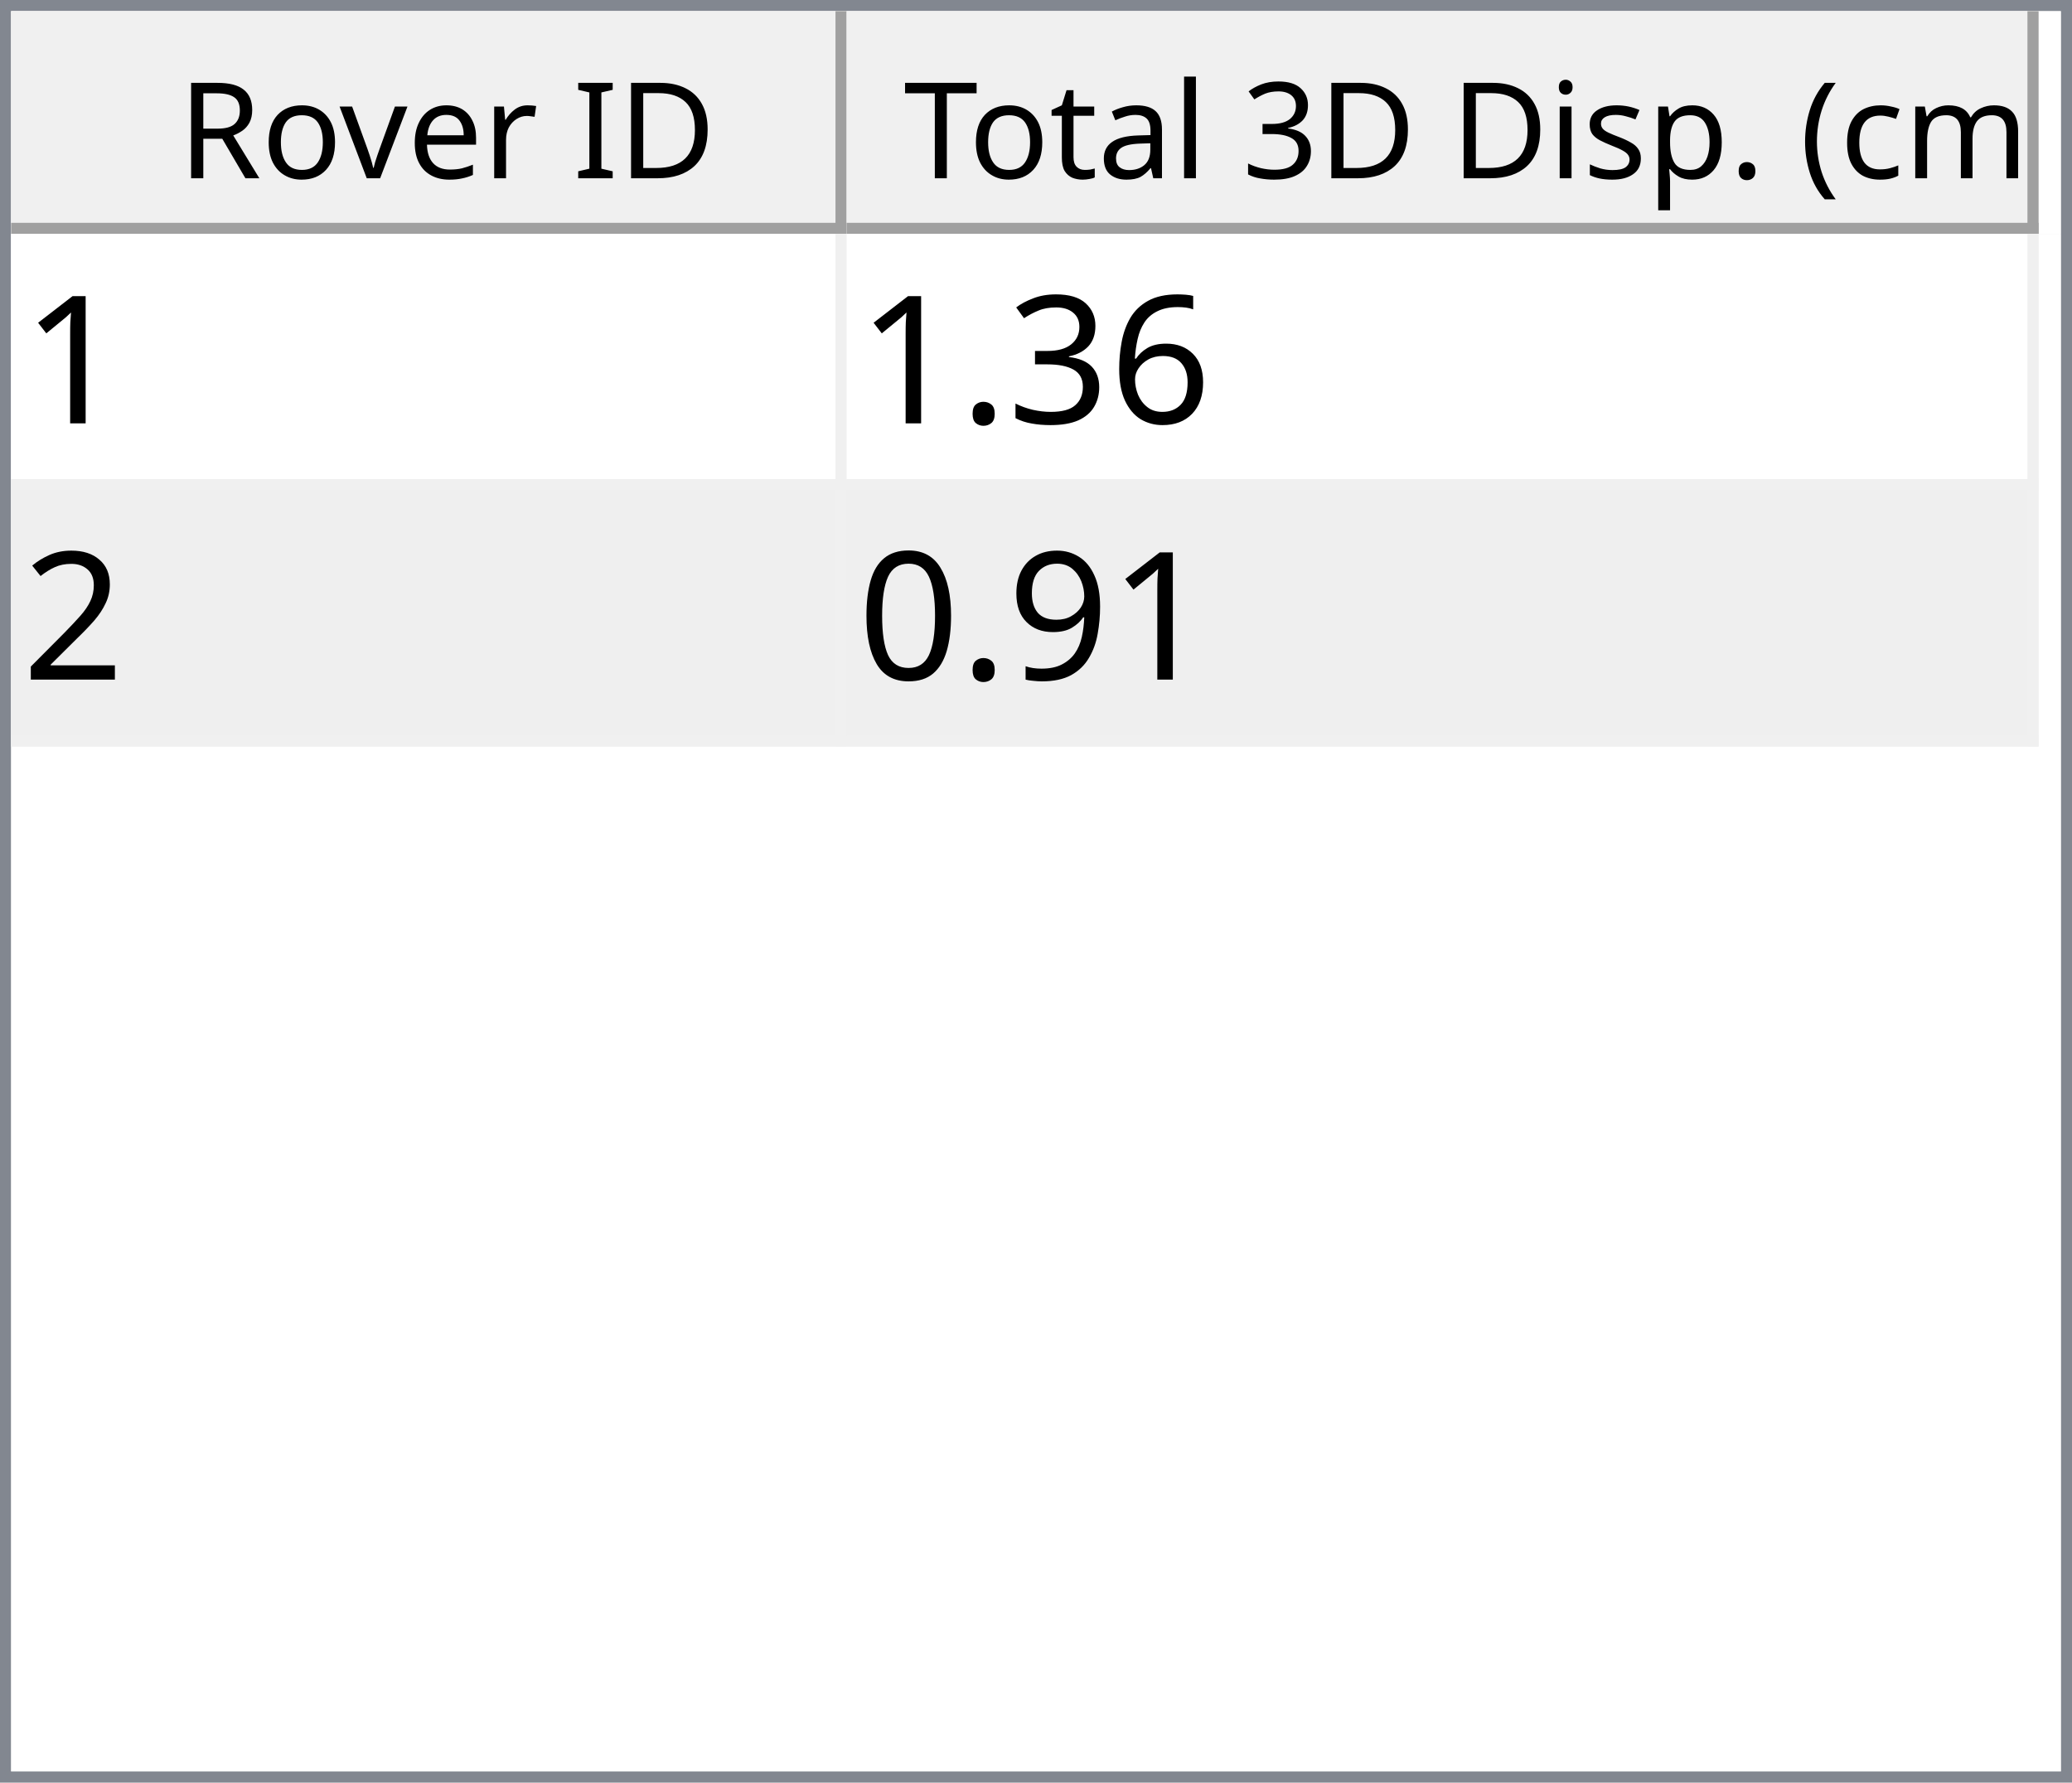
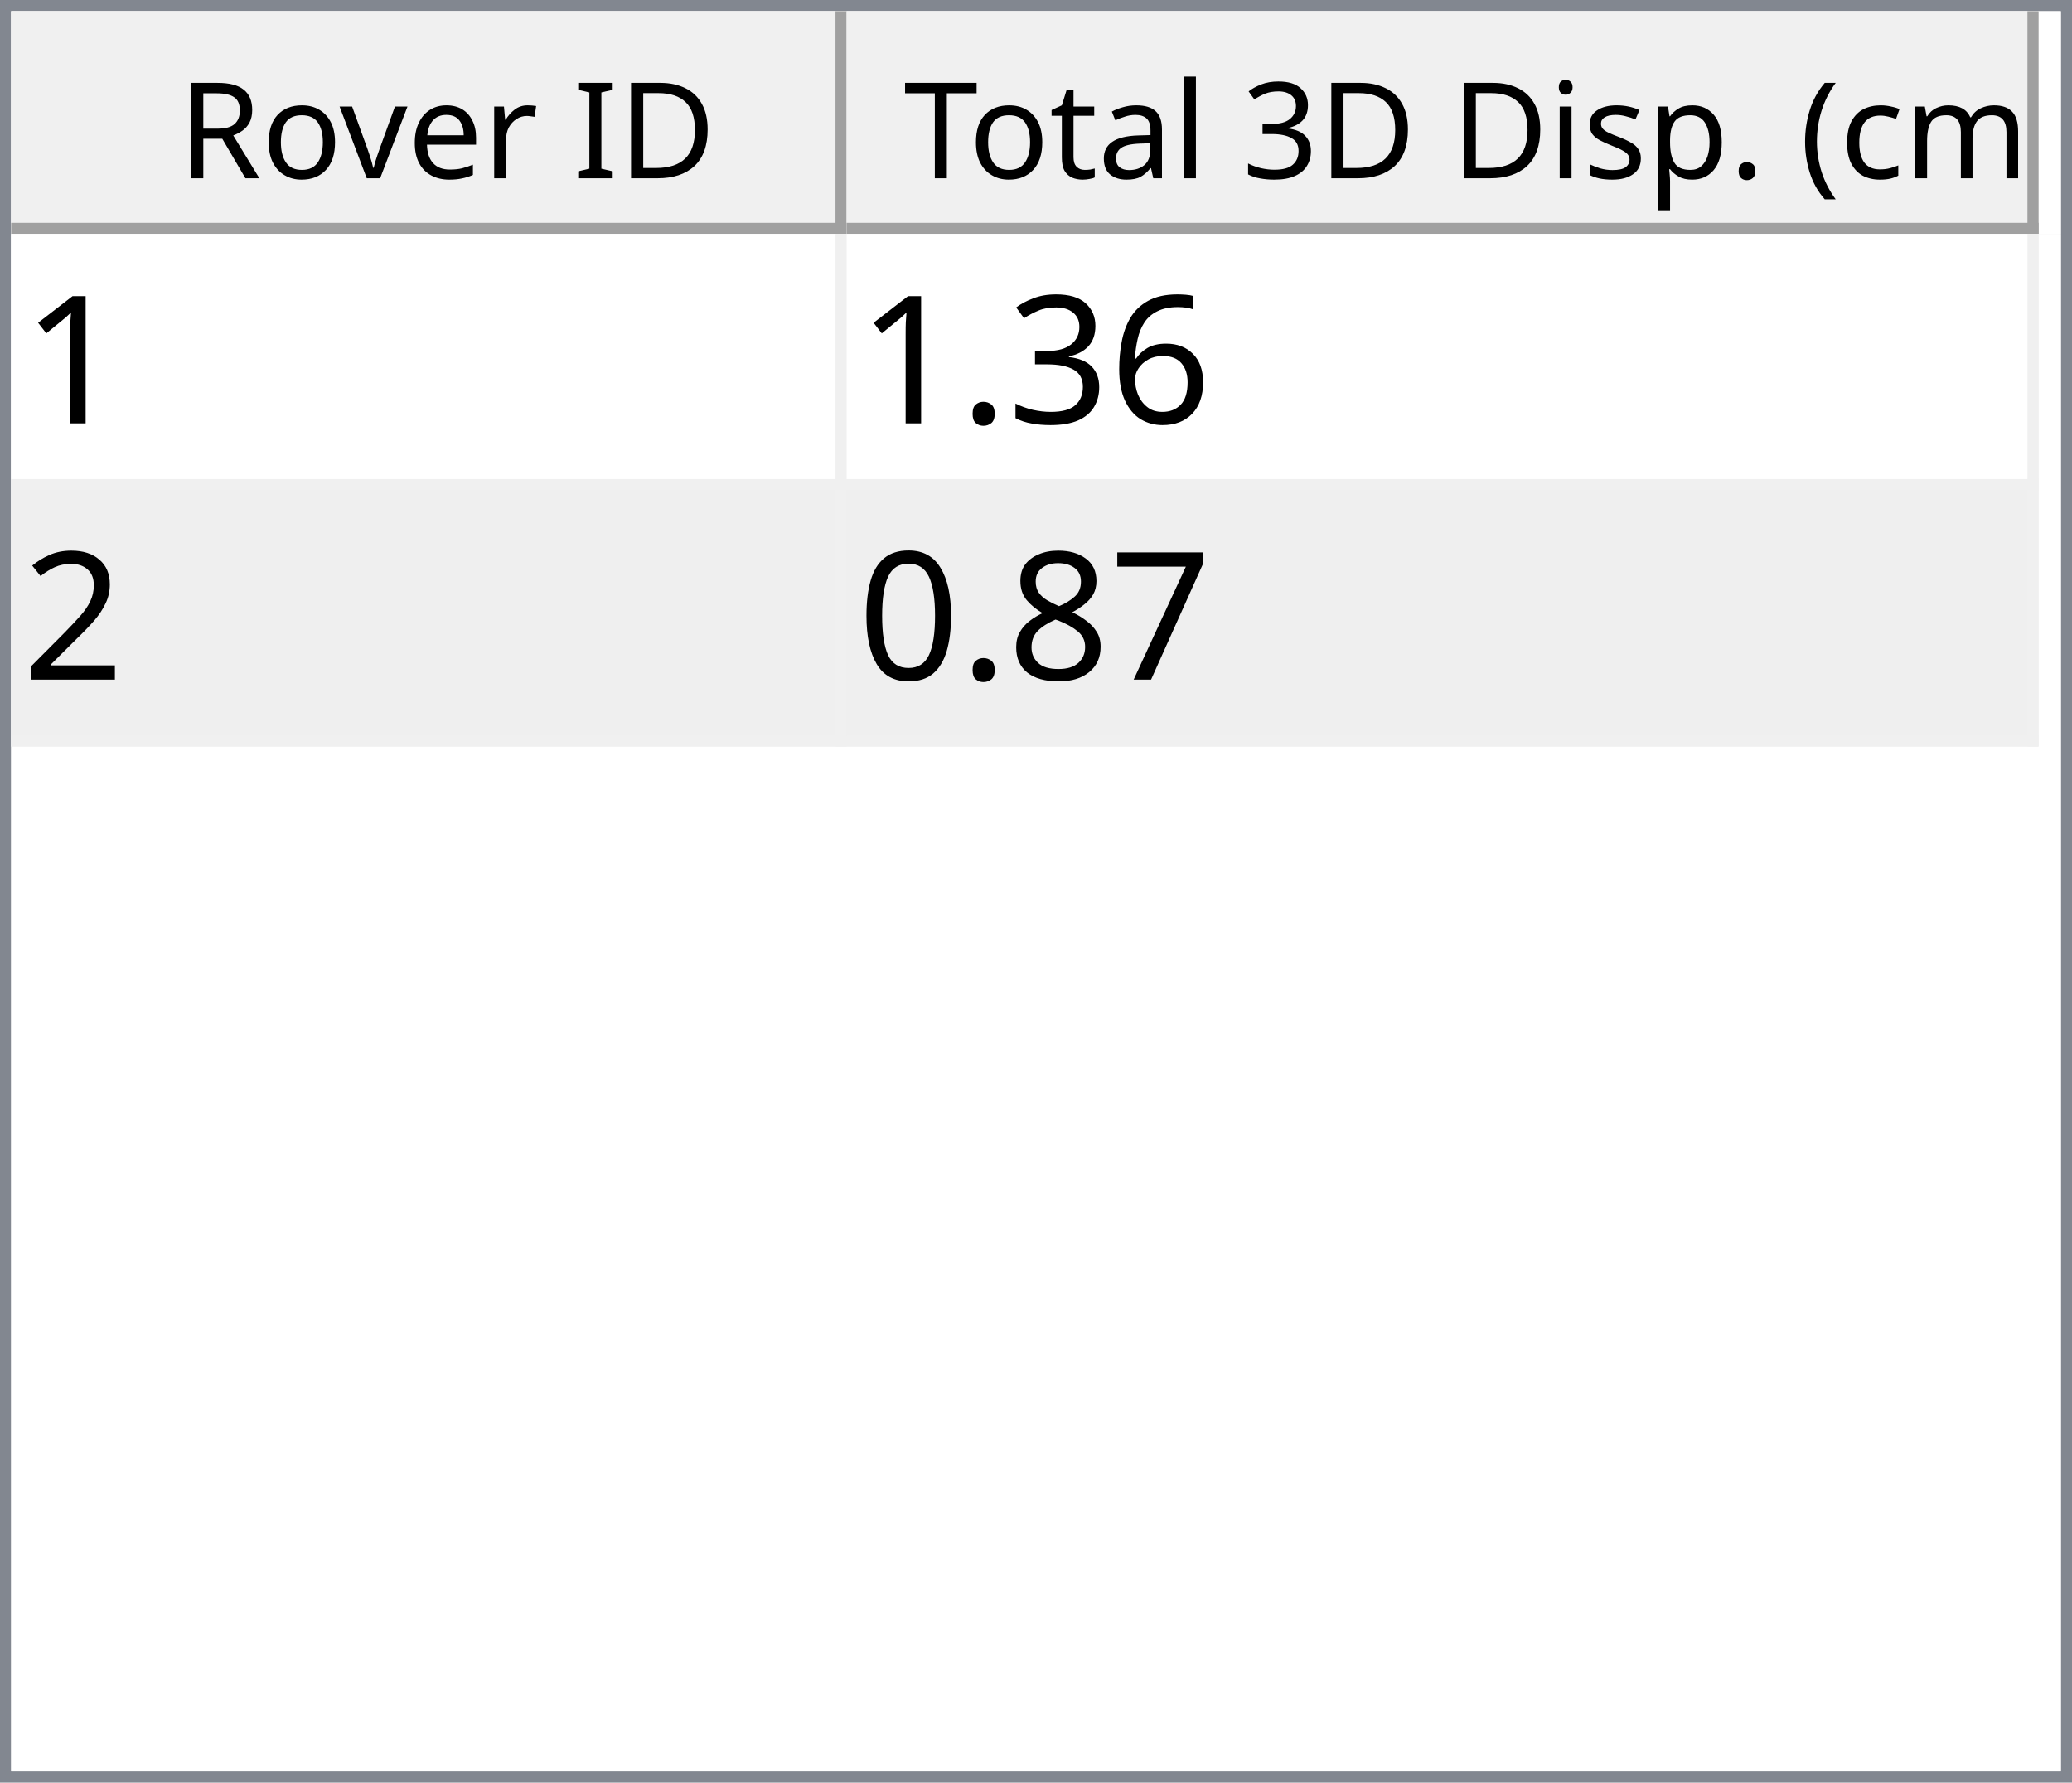
<svg xmlns="http://www.w3.org/2000/svg" style="fill-opacity:1; color-rendering:auto; color-interpolation:auto; text-rendering:auto; stroke:black; stroke-linecap:square; stroke-miterlimit:10; shape-rendering:auto; stroke-opacity:1; fill:black; stroke-dasharray:none; font-weight:normal; stroke-width:1; font-family:'Dialog'; font-style:normal; stroke-linejoin:miter; font-size:12px; stroke-dashoffset:0; image-rendering:auto;" width="186" height="160">
  <defs id="genericDefs" />
  <g>
    <defs id="defs1">
      <clipPath clipPathUnits="userSpaceOnUse" id="clipPath1">
        <path d="M0 0 L186 0 L186 160 L0 160 L0 0 Z" />
      </clipPath>
      <clipPath clipPathUnits="userSpaceOnUse" id="clipPath2">
        <path d="M0 0 L0 160 L186 160 L186 0 Z" />
      </clipPath>
      <clipPath clipPathUnits="userSpaceOnUse" id="clipPath3">
        <path d="M0 0 L0 20 L184 20 L184 0 Z" />
      </clipPath>
      <clipPath clipPathUnits="userSpaceOnUse" id="clipPath4">
        <path d="M0 0 L0 20 L75 20 L75 0 Z" />
      </clipPath>
      <clipPath clipPathUnits="userSpaceOnUse" id="clipPath5">
        <path d="M1 1 L1 19 L74 19 L74 1 Z" />
      </clipPath>
      <clipPath clipPathUnits="userSpaceOnUse" id="clipPath6">
        <path d="M0 0 L0 18 L73 18 L73 0 Z" />
      </clipPath>
      <clipPath clipPathUnits="userSpaceOnUse" id="clipPath7">
        <path d="M-0.5 -0.5 L-0.5 19.5 L74.5 19.5 L74.5 -0.5 Z" />
      </clipPath>
      <clipPath clipPathUnits="userSpaceOnUse" id="clipPath8">
        <path d="M0 0 L0 20 L107 20 L107 0 Z" />
      </clipPath>
      <clipPath clipPathUnits="userSpaceOnUse" id="clipPath9">
        <path d="M1 1 L1 19 L106 19 L106 1 Z" />
      </clipPath>
      <clipPath clipPathUnits="userSpaceOnUse" id="clipPath10">
        <path d="M0 0 L0 18 L105 18 L105 0 Z" />
      </clipPath>
      <clipPath clipPathUnits="userSpaceOnUse" id="clipPath11">
        <path d="M-0.5 -0.5 L-0.5 19.5 L106.5 19.5 L106.5 -0.5 Z" />
      </clipPath>
      <clipPath clipPathUnits="userSpaceOnUse" id="clipPath12">
        <path d="M0 0 L0 138 L184 138 L184 0 Z" />
      </clipPath>
      <clipPath clipPathUnits="userSpaceOnUse" id="clipPath13">
        <path d="M0 0 L0 46 L182 46 L182 0 Z" />
      </clipPath>
      <clipPath clipPathUnits="userSpaceOnUse" id="clipPath14">
        <path d="M-0.5 -0.5 L-0.5 45.5 L181.5 45.5 L181.5 -0.5 Z" />
      </clipPath>
      <clipPath clipPathUnits="userSpaceOnUse" id="clipPath15">
        <path d="M0 0 L0 22 L74 22 L74 0 Z" />
      </clipPath>
      <clipPath clipPathUnits="userSpaceOnUse" id="clipPath16">
        <path d="M0 0 L0 22 L106 22 L106 0 Z" />
      </clipPath>
      <font horiz-adv-x="64.551" id="font1">
        <font-face ascent="107.91" descent="25.098" units-per-em="100" style="font-style:normal; font-family:Segoe UI; font-weight:normal;" />
        <missing-glyph horiz-adv-x="64.551" d="M8.109 0 L8.109 68.266 L56.453 68.266 L56.453 0 L8.109 0 ZM15.328 7.234 L49.219 7.234 L49.219 61.031 L15.328 61.031 L15.328 7.234 Z" />
        <glyph unicode="D" horiz-adv-x="70.117" d="M9.188 0 L9.188 70.016 L28.516 70.016 Q65.531 70.016 65.531 35.891 Q65.531 19.672 55.25 9.836 Q44.969 0 27.734 0 L9.188 0 ZM17.391 62.594 L17.391 7.422 L27.828 7.422 Q41.609 7.422 49.273 14.797 Q56.938 22.172 56.938 35.688 Q56.938 62.594 28.328 62.594 L17.391 62.594 Z" />
        <glyph unicode="I" horiz-adv-x="26.611" d="M17.391 0 L9.188 0 L9.188 70.016 L17.391 70.016 L17.391 0 Z" />
        <glyph unicode=" " horiz-adv-x="27.393" d="" />
        <glyph unicode="r" horiz-adv-x="34.766" d="M34.188 41.891 Q32.078 43.5 28.125 43.5 Q23 43.5 19.555 38.672 Q16.109 33.844 16.109 25.484 L16.109 0 L8.109 0 L8.109 50 L16.109 50 L16.109 39.703 L16.312 39.703 Q18.016 44.969 21.531 47.922 Q25.047 50.875 29.391 50.875 Q32.516 50.875 34.188 50.203 L34.188 41.891 Z" />
        <glyph unicode="e" horiz-adv-x="52.295" d="M48.297 23 L12.984 23 Q13.188 14.656 17.484 10.109 Q21.781 5.562 29.297 5.562 Q37.75 5.562 44.828 11.141 L44.828 3.609 Q38.234 -1.172 27.391 -1.172 Q16.797 -1.172 10.742 5.641 Q4.688 12.453 4.688 24.812 Q4.688 36.469 11.305 43.82 Q17.922 51.172 27.734 51.172 Q37.547 51.172 42.922 44.828 Q48.297 38.484 48.297 27.203 L48.297 23 ZM40.094 29.781 Q40.047 36.719 36.75 40.578 Q33.453 44.438 27.594 44.438 Q21.922 44.438 17.969 40.383 Q14.016 36.328 13.094 29.781 L40.094 29.781 Z" />
        <glyph unicode="v" horiz-adv-x="47.9" d="M47.406 50 L27.484 0 L19.625 0 L0.688 50 L9.469 50 L22.172 13.672 Q23.578 9.672 23.922 6.688 L24.125 6.688 Q24.609 10.453 25.688 13.484 L38.969 50 L47.406 50 Z" />
        <glyph unicode="o" horiz-adv-x="58.594" d="M29 -1.172 Q17.922 -1.172 11.305 5.836 Q4.688 12.844 4.688 24.422 Q4.688 37.016 11.57 44.094 Q18.453 51.172 30.172 51.172 Q41.359 51.172 47.633 44.289 Q53.906 37.406 53.906 25.203 Q53.906 13.234 47.141 6.031 Q40.375 -1.172 29 -1.172 ZM29.594 44.438 Q21.875 44.438 17.383 39.188 Q12.891 33.938 12.891 24.703 Q12.891 15.828 17.43 10.695 Q21.969 5.562 29.594 5.562 Q37.359 5.562 41.531 10.594 Q45.703 15.625 45.703 24.906 Q45.703 34.281 41.531 39.359 Q37.359 44.438 29.594 44.438 Z" />
        <glyph unicode="R" horiz-adv-x="59.814" d="M59.375 0 L49.609 0 L37.891 19.625 Q36.281 22.359 34.766 24.289 Q33.25 26.219 31.664 27.438 Q30.078 28.656 28.25 29.219 Q26.422 29.781 24.125 29.781 L17.391 29.781 L17.391 0 L9.188 0 L9.188 70.016 L30.078 70.016 Q34.672 70.016 38.555 68.867 Q42.438 67.719 45.289 65.375 Q48.141 63.031 49.758 59.547 Q51.375 56.062 51.375 51.375 Q51.375 47.703 50.273 44.656 Q49.172 41.609 47.148 39.211 Q45.125 36.812 42.266 35.133 Q39.406 33.453 35.844 32.516 L35.844 32.328 Q37.594 31.547 38.891 30.547 Q40.188 29.547 41.359 28.18 Q42.531 26.812 43.68 25.078 Q44.828 23.344 46.234 21.047 L59.375 0 ZM17.391 62.594 L17.391 37.203 L28.516 37.203 Q31.594 37.203 34.203 38.133 Q36.812 39.062 38.719 40.797 Q40.625 42.531 41.703 45.047 Q42.781 47.562 42.781 50.688 Q42.781 56.297 39.141 59.445 Q35.5 62.594 28.609 62.594 L17.391 62.594 Z" />
        <glyph unicode=")" horiz-adv-x="30.176" d="M8.297 -15.922 L1.172 -15.922 Q16.406 2.344 16.406 26.812 Q16.406 51.469 1.078 70.016 L8.297 70.016 Q23.531 52.156 23.531 26.703 Q23.531 1.375 8.297 -15.922 Z" />
        <glyph unicode="m" horiz-adv-x="86.133" d="M79.109 0 L71.094 0 L71.094 28.719 Q71.094 37.016 68.531 40.727 Q65.969 44.438 59.906 44.438 Q54.781 44.438 51.195 39.75 Q47.609 35.062 47.609 28.516 L47.609 0 L39.594 0 L39.594 29.688 Q39.594 44.438 28.219 44.438 Q22.953 44.438 19.531 40.016 Q16.109 35.594 16.109 28.516 L16.109 0 L8.109 0 L8.109 50 L16.109 50 L16.109 42.094 L16.312 42.094 Q21.625 51.172 31.844 51.172 Q36.969 51.172 40.773 48.312 Q44.578 45.453 46 40.828 Q51.562 51.172 62.594 51.172 Q79.109 51.172 79.109 30.812 L79.109 0 Z" />
        <glyph unicode="c" horiz-adv-x="46.191" d="M42.188 2.297 Q36.422 -1.172 28.516 -1.172 Q17.828 -1.172 11.258 5.789 Q4.688 12.75 4.688 23.828 Q4.688 36.188 11.766 43.68 Q18.844 51.172 30.672 51.172 Q37.25 51.172 42.281 48.734 L42.281 40.531 Q36.719 44.438 30.375 44.438 Q22.703 44.438 17.797 38.945 Q12.891 33.453 12.891 24.516 Q12.891 15.719 17.508 10.641 Q22.125 5.562 29.891 5.562 Q36.422 5.562 42.188 9.906 L42.188 2.297 Z" />
        <glyph unicode="(" horiz-adv-x="30.176" d="M29.109 -15.922 L21.969 -15.922 Q6.844 1.375 6.844 26.703 Q6.844 52.156 21.969 70.016 L29.203 70.016 Q13.875 51.469 13.875 26.812 Q13.875 2.344 29.109 -15.922 Z" />
        <glyph unicode="." horiz-adv-x="21.68" d="M10.891 -1.078 Q8.641 -1.078 7.055 0.539 Q5.469 2.156 5.469 4.391 Q5.469 6.641 7.055 8.273 Q8.641 9.906 10.891 9.906 Q13.188 9.906 14.797 8.273 Q16.406 6.641 16.406 4.391 Q16.406 2.156 14.797 0.539 Q13.188 -1.078 10.891 -1.078 Z" />
        <glyph unicode="p" horiz-adv-x="58.789" d="M16.312 7.234 L16.109 7.234 L16.109 -23 L8.109 -23 L8.109 50 L16.109 50 L16.109 41.219 L16.312 41.219 Q22.219 51.172 33.594 51.172 Q43.266 51.172 48.688 44.461 Q54.109 37.75 54.109 26.469 Q54.109 13.922 48 6.375 Q41.891 -1.172 31.297 -1.172 Q21.578 -1.172 16.312 7.234 ZM16.109 27.391 L16.109 20.406 Q16.109 14.203 20.141 9.883 Q24.172 5.562 30.375 5.562 Q37.641 5.562 41.773 11.133 Q45.906 16.703 45.906 26.609 Q45.906 34.969 42.047 39.703 Q38.188 44.438 31.594 44.438 Q24.609 44.438 20.359 39.578 Q16.109 34.719 16.109 27.391 Z" />
        <glyph unicode="s" horiz-adv-x="42.432" d="M5.078 1.812 L5.078 10.406 Q11.625 5.562 19.484 5.562 Q30.031 5.562 30.031 12.594 Q30.031 14.594 29.125 15.992 Q28.219 17.391 26.68 18.461 Q25.141 19.531 23.07 20.383 Q21 21.234 18.609 22.172 Q15.281 23.484 12.766 24.828 Q10.25 26.172 8.57 27.859 Q6.891 29.547 6.031 31.695 Q5.172 33.844 5.172 36.719 Q5.172 40.234 6.789 42.945 Q8.406 45.656 11.086 47.484 Q13.766 49.312 17.211 50.242 Q20.656 51.172 24.312 51.172 Q30.812 51.172 35.938 48.922 L35.938 40.828 Q30.422 44.438 23.25 44.438 Q21 44.438 19.195 43.922 Q17.391 43.406 16.094 42.477 Q14.797 41.547 14.086 40.258 Q13.375 38.969 13.375 37.406 Q13.375 35.453 14.086 34.133 Q14.797 32.812 16.164 31.789 Q17.531 30.766 19.484 29.938 Q21.438 29.109 23.922 28.125 Q27.25 26.859 29.883 25.516 Q32.516 24.172 34.375 22.484 Q36.234 20.797 37.234 18.602 Q38.234 16.406 38.234 13.375 Q38.234 9.672 36.602 6.938 Q34.969 4.203 32.234 2.398 Q29.5 0.594 25.93 -0.289 Q22.359 -1.172 18.453 -1.172 Q10.75 -1.172 5.078 1.812 Z" />
        <glyph unicode="i" horiz-adv-x="24.219" d="M12.203 62.703 Q10.062 62.703 8.547 64.164 Q7.031 65.625 7.031 67.875 Q7.031 70.125 8.547 71.609 Q10.062 73.094 12.203 73.094 Q14.406 73.094 15.945 71.609 Q17.484 70.125 17.484 67.875 Q17.484 65.719 15.945 64.211 Q14.406 62.703 12.203 62.703 ZM16.109 0 L8.109 0 L8.109 50 L16.109 50 L16.109 0 Z" />
        <glyph unicode="3" horiz-adv-x="53.906" d="M46.531 19.828 Q46.531 15.094 44.75 11.211 Q42.969 7.328 39.719 4.57 Q36.469 1.812 31.93 0.297 Q27.391 -1.219 21.922 -1.219 Q11.922 -1.219 6 2.594 L6 11.188 Q13.094 5.609 22.219 5.609 Q25.875 5.609 28.828 6.539 Q31.781 7.469 33.906 9.227 Q36.031 10.984 37.18 13.477 Q38.328 15.969 38.328 19.094 Q38.328 32.812 18.797 32.812 L12.984 32.812 L12.984 39.594 L18.5 39.594 Q35.797 39.594 35.797 52.484 Q35.797 64.406 22.609 64.406 Q15.188 64.406 8.688 59.422 L8.688 67.188 Q15.375 71.188 24.609 71.188 Q29 71.188 32.57 69.969 Q36.141 68.75 38.68 66.555 Q41.219 64.359 42.609 61.281 Q44 58.203 44 54.5 Q44 40.672 30.031 36.719 L30.031 36.531 Q33.594 36.141 36.625 34.797 Q39.656 33.453 41.852 31.305 Q44.047 29.156 45.289 26.25 Q46.531 23.344 46.531 19.828 Z" />
        <glyph unicode="l" horiz-adv-x="24.219" d="M16.109 0 L8.109 0 L8.109 74.031 L16.109 74.031 L16.109 0 Z" />
        <glyph unicode="a" horiz-adv-x="50.879" d="M43.891 0 L35.891 0 L35.891 7.812 L35.688 7.812 Q30.469 -1.172 20.312 -1.172 Q12.844 -1.172 8.617 2.781 Q4.391 6.734 4.391 13.281 Q4.391 27.297 20.906 29.594 L35.891 31.688 Q35.891 44.438 25.594 44.438 Q16.547 44.438 9.281 38.281 L9.281 46.484 Q16.656 51.172 26.266 51.172 Q43.891 51.172 43.891 32.516 L43.891 0 ZM35.891 25.297 L23.828 23.641 Q18.266 22.859 15.43 20.875 Q12.594 18.891 12.594 13.875 Q12.594 10.203 15.211 7.883 Q17.828 5.562 22.172 5.562 Q28.125 5.562 32.008 9.742 Q35.891 13.922 35.891 20.312 L35.891 25.297 Z" />
        <glyph unicode="t" horiz-adv-x="33.887" d="M31.297 0.484 Q28.469 -1.078 23.828 -1.078 Q10.688 -1.078 10.688 13.578 L10.688 43.172 L2.094 43.172 L2.094 50 L10.688 50 L10.688 62.203 L18.703 64.797 L18.703 50 L31.297 50 L31.297 43.172 L18.703 43.172 L18.703 14.984 Q18.703 9.969 20.414 7.82 Q22.125 5.672 26.078 5.672 Q29.109 5.672 31.297 7.328 L31.297 0.484 Z" />
        <glyph unicode="T" horiz-adv-x="52.393" d="M50.594 62.594 L30.375 62.594 L30.375 0 L22.172 0 L22.172 62.594 L2 62.594 L2 70.016 L50.594 70.016 L50.594 62.594 Z" />
      </font>
      <font horiz-adv-x="75.0" id="font2">
        <font-face ascent="100.537" descent="21.973" units-per-em="100" style="font-style:normal; font-family:sans-serif; font-weight:normal;" />
        <missing-glyph horiz-adv-x="75.0" d="M12.5 0 L12.5 62.5 L62.5 62.5 L62.5 0 L12.5 0 ZM14.062 1.562 L60.938 1.562 L60.938 60.938 L14.062 60.938 L14.062 1.562 Z" />
        <glyph unicode="1" horiz-adv-x="55.615" d="M37.25 0 L28.469 0 L28.469 56 Q25.297 52.984 20.141 49.953 Q14.984 46.922 10.891 45.406 L10.891 53.906 Q18.266 57.375 23.781 62.305 Q29.297 67.234 31.594 71.875 L37.25 71.875 L37.25 0 Z" />
        <glyph unicode="6" horiz-adv-x="55.615" d="M49.75 54.047 L41.016 53.375 Q39.844 58.547 37.703 60.891 Q34.125 64.656 28.906 64.656 Q24.703 64.656 21.531 62.312 Q17.391 59.281 14.992 53.469 Q12.594 47.656 12.5 36.922 Q15.672 41.75 20.266 44.094 Q24.859 46.438 29.891 46.438 Q38.672 46.438 44.852 39.969 Q51.031 33.5 51.031 23.25 Q51.031 16.5 48.125 10.719 Q45.219 4.938 40.141 1.859 Q35.062 -1.219 28.609 -1.219 Q17.625 -1.219 10.695 6.859 Q3.766 14.938 3.766 33.5 Q3.766 54.25 11.422 63.672 Q18.109 71.875 29.438 71.875 Q37.891 71.875 43.289 67.141 Q48.688 62.406 49.75 54.047 ZM13.875 23.188 Q13.875 18.656 15.797 14.508 Q17.719 10.359 21.188 8.18 Q24.656 6 28.469 6 Q34.031 6 38.039 10.492 Q42.047 14.984 42.047 22.703 Q42.047 30.125 38.086 34.398 Q34.125 38.672 28.125 38.672 Q22.172 38.672 18.023 34.398 Q13.875 30.125 13.875 23.188 Z" />
        <glyph unicode="3" horiz-adv-x="55.615" d="M4.203 18.891 L12.984 20.062 Q14.5 12.594 18.141 9.297 Q21.781 6 27 6 Q33.203 6 37.477 10.297 Q41.75 14.594 41.75 20.953 Q41.75 27 37.797 30.93 Q33.844 34.859 27.734 34.859 Q25.25 34.859 21.531 33.891 L22.516 41.609 Q23.391 41.5 23.922 41.5 Q29.547 41.5 34.039 44.43 Q38.531 47.359 38.531 53.469 Q38.531 58.297 35.258 61.477 Q31.984 64.656 26.812 64.656 Q21.688 64.656 18.266 61.43 Q14.844 58.203 13.875 51.766 L5.078 53.328 Q6.688 62.156 12.398 67.016 Q18.109 71.875 26.609 71.875 Q32.469 71.875 37.398 69.359 Q42.328 66.844 44.945 62.5 Q47.562 58.156 47.562 53.266 Q47.562 48.641 45.07 44.828 Q42.578 41.016 37.703 38.766 Q44.047 37.312 47.562 32.695 Q51.078 28.078 51.078 21.141 Q51.078 11.766 44.242 5.25 Q37.406 -1.266 26.953 -1.266 Q17.531 -1.266 11.305 4.352 Q5.078 9.969 4.203 18.891 Z" />
        <glyph unicode="." horiz-adv-x="27.783" d="M9.078 0 L9.078 10.016 L19.094 10.016 L19.094 0 L9.078 0 Z" />
        <glyph unicode="2" horiz-adv-x="55.615" d="M50.344 8.453 L50.344 0 L3.031 0 Q2.938 3.172 4.047 6.109 Q5.859 10.938 9.836 15.625 Q13.812 20.312 21.344 26.469 Q33.016 36.031 37.117 41.625 Q41.219 47.219 41.219 52.203 Q41.219 57.422 37.477 61.008 Q33.734 64.594 27.734 64.594 Q21.391 64.594 17.578 60.789 Q13.766 56.984 13.719 50.25 L4.688 51.172 Q5.609 61.281 11.664 66.578 Q17.719 71.875 27.938 71.875 Q38.234 71.875 44.242 66.164 Q50.25 60.453 50.25 52 Q50.25 47.703 48.492 43.555 Q46.734 39.406 42.656 34.812 Q38.578 30.219 29.109 22.219 Q21.188 15.578 18.945 13.211 Q16.703 10.844 15.234 8.453 L50.344 8.453 Z" />
-         <glyph unicode="9" horiz-adv-x="55.615" d="M5.469 16.547 L13.922 17.328 Q14.984 11.375 18.016 8.688 Q21.047 6 25.781 6 Q29.828 6 32.883 7.859 Q35.938 9.719 37.891 12.82 Q39.844 15.922 41.164 21.195 Q42.484 26.469 42.484 31.938 Q42.484 32.516 42.438 33.688 Q39.797 29.5 35.234 26.883 Q30.672 24.266 25.344 24.266 Q16.453 24.266 10.305 30.711 Q4.156 37.156 4.156 47.703 Q4.156 58.594 10.578 65.234 Q17 71.875 26.656 71.875 Q33.641 71.875 39.43 68.117 Q45.219 64.359 48.219 57.398 Q51.219 50.438 51.219 37.25 Q51.219 23.531 48.242 15.406 Q45.266 7.281 39.383 3.031 Q33.5 -1.219 25.594 -1.219 Q17.188 -1.219 11.867 3.445 Q6.547 8.109 5.469 16.547 ZM41.453 48.141 Q41.453 55.719 37.43 60.156 Q33.406 64.594 27.734 64.594 Q21.875 64.594 17.531 59.812 Q13.188 55.031 13.188 47.406 Q13.188 40.578 17.312 36.305 Q21.438 32.031 27.484 32.031 Q33.594 32.031 37.523 36.305 Q41.453 40.578 41.453 48.141 Z" />
+         <glyph unicode="7" horiz-adv-x="55.615" d="M4.734 62.203 L4.734 70.656 L51.078 70.656 L51.078 63.812 Q44.234 56.547 37.523 44.484 Q30.812 32.422 27.156 19.672 Q24.516 10.688 23.781 0 L14.75 0 Q14.891 8.453 18.062 20.414 Q21.234 32.375 27.172 43.484 Q33.109 54.594 39.797 62.203 L4.734 62.203 Z" />
+         <glyph unicode="8" horiz-adv-x="55.615" d="M17.672 38.812 Q12.203 40.828 9.57 44.539 Q6.938 48.25 6.938 53.422 Q6.938 61.234 12.555 66.555 Q18.172 71.875 27.484 71.875 Q36.859 71.875 42.578 66.43 Q48.297 60.984 48.297 53.172 Q48.297 48.188 45.68 44.508 Q43.062 40.828 37.75 38.812 Q44.344 36.672 47.781 31.883 Q51.219 27.094 51.219 20.453 Q51.219 11.281 44.727 5.031 Q38.234 -1.219 27.641 -1.219 Q17.047 -1.219 10.547 5.055 Q4.047 11.328 4.047 20.703 Q4.047 27.688 7.594 32.398 Q11.141 37.109 17.672 38.812 ZM15.922 53.719 Q15.922 48.641 19.195 45.414 Q22.469 42.188 27.688 42.188 Q32.766 42.188 36.016 45.383 Q39.266 48.578 39.266 53.219 Q39.266 58.062 35.914 61.359 Q32.562 64.656 27.594 64.656 Q22.562 64.656 19.242 61.43 Q15.922 58.203 15.922 53.719 ZM13.094 20.656 Q13.094 16.891 14.875 13.375 Q16.656 9.859 20.172 7.93 Q23.688 6 27.734 6 Q34.031 6 38.133 10.055 Q42.234 14.109 42.234 20.359 Q42.234 26.703 38.016 30.859 Q33.797 35.016 27.438 35.016 Q21.234 35.016 17.164 30.914 Q13.094 26.812 13.094 20.656 Z" />
        <glyph unicode="0" horiz-adv-x="55.615" d="M4.156 35.297 Q4.156 48 6.766 55.742 Q9.375 63.484 14.523 67.68 Q19.672 71.875 27.484 71.875 Q33.25 71.875 37.594 69.555 Q41.938 67.234 44.773 62.867 Q47.609 58.5 49.219 52.227 Q50.828 45.953 50.828 35.297 Q50.828 22.703 48.242 14.969 Q45.656 7.234 40.508 3.008 Q35.359 -1.219 27.484 -1.219 Q17.141 -1.219 11.234 6.203 Q4.156 15.141 4.156 35.297 ZM13.188 35.297 Q13.188 17.672 17.312 11.836 Q21.438 6 27.484 6 Q33.547 6 37.672 11.859 Q41.797 17.719 41.797 35.297 Q41.797 52.984 37.672 58.789 Q33.547 64.594 27.391 64.594 Q21.344 64.594 17.719 59.469 Q13.188 52.938 13.188 35.297 Z" />
      </font>
    </defs>
    <g style="fill:white; stroke:white;">
      <rect x="0" y="0" width="186" style="clip-path:url(#clipPath1); stroke:none;" height="160" />
    </g>
    <g style="fill:white; text-rendering:optimizeSpeed; color-rendering:optimizeSpeed; image-rendering:optimizeSpeed; shape-rendering:crispEdges; stroke:white; color-interpolation:sRGB;">
      <rect x="0" width="186" height="160" y="0" style="stroke:none;" />
      <path style="stroke:none;" d="M0 160 L186 160 L186 0 L0 0 Z" />
    </g>
    <g style="fill:rgb(240,240,240); font-family:'Segoe UI'; stroke:rgb(240,240,240);">
      <rect x="0" y="0" width="186" style="clip-path:url(#clipPath2); stroke:none;" height="160" />
    </g>
    <g style="fill:rgb(130,135,144); font-family:'Segoe UI'; stroke:rgb(130,135,144);">
      <path d="M0 0 L186 0 L186 160 L0 160 L0 0 ZM1 1 L185 1 L185 159 L1 159 L1 1 Z" style="fill-rule:evenodd; clip-path:url(#clipPath2); stroke:none;" />
    </g>
    <g style="fill:white; font-family:'Segoe UI'; stroke:white;" transform="translate(1,1)">
      <rect x="0" y="0" width="184" style="clip-path:url(#clipPath3); stroke:none;" height="20" />
    </g>
    <g style="fill:rgb(240,240,240); font-family:'Segoe UI'; stroke:rgb(240,240,240);" transform="translate(1,1)">
      <rect x="0" y="0" width="75" style="clip-path:url(#clipPath4); stroke:none;" height="20" />
    </g>
    <g style="font-family:'Segoe UI';" transform="translate(2,2)">
      <text x="14" xml:space="preserve" y="14" style="clip-path:url(#clipPath6); stroke:none;">Rover ID</text>
    </g>
    <g style="fill:rgb(160,160,160); font-family:'Segoe UI'; stroke:rgb(160,160,160); stroke-linejoin:bevel;" transform="translate(1.5,1.5)">
      <line x1="74" x2="74" y1="0" style="fill:none; clip-path:url(#clipPath7);" y2="19" />
    </g>
    <g style="fill:rgb(160,160,160); font-family:'Segoe UI'; stroke:rgb(160,160,160); stroke-linejoin:bevel;" transform="matrix(1,0,0,1,1,1) translate(0.5,0.5)">
      <line x1="0" x2="74" y1="19" style="fill:none; clip-path:url(#clipPath7);" y2="19" />
    </g>
    <g style="fill:rgb(240,240,240); font-family:'Segoe UI'; stroke:rgb(240,240,240);" transform="translate(76,1)">
      <rect x="0" y="0" width="107" style="clip-path:url(#clipPath8); stroke:none;" height="20" />
    </g>
    <g style="font-family:'Segoe UI';" transform="translate(77,2)">
      <text x="1" xml:space="preserve" y="14" style="clip-path:url(#clipPath10); stroke:none;"> Total 3D Disp. (cm)</text>
    </g>
    <g style="fill:rgb(160,160,160); font-family:'Segoe UI'; stroke:rgb(160,160,160); stroke-linejoin:bevel;" transform="translate(76.5,1.5)">
      <line x1="106" x2="106" y1="0" style="fill:none; clip-path:url(#clipPath11);" y2="19" />
    </g>
    <g style="fill:rgb(160,160,160); font-family:'Segoe UI'; stroke:rgb(160,160,160); stroke-linejoin:bevel;" transform="matrix(1,0,0,1,76,1) translate(0.5,0.5)">
      <line x1="0" x2="106" y1="19" style="fill:none; clip-path:url(#clipPath11);" y2="19" />
    </g>
    <g style="fill:white; font-family:'Segoe UI'; stroke:white;" transform="translate(1,21)">
      <rect x="0" y="0" width="184" style="clip-path:url(#clipPath12); stroke:none;" height="138" />
    </g>
    <g style="fill:rgb(240,240,240); font-size:16px; font-family:sans-serif; stroke:rgb(240,240,240);" transform="translate(1,21)">
      <rect x="0" y="0" width="182" style="clip-path:url(#clipPath13); stroke:none;" height="46" />
      <line transform="translate(0.5,0.5)" x1="0" x2="181" y1="22" style="clip-path:url(#clipPath14); fill:none; stroke-linejoin:bevel;" y2="22" />
    </g>
    <g transform="matrix(1,0,0,1,1,21) translate(0.5,0.5)" style="fill:rgb(240,240,240); font-size:16px; font-family:sans-serif; stroke:rgb(240,240,240); stroke-linejoin:bevel;">
      <line x1="0" x2="181" y1="45" style="fill:none; clip-path:url(#clipPath14);" y2="45" />
    </g>
    <g transform="matrix(1,0,0,1,1,21) translate(0.5,0.5)" style="fill:rgb(240,240,240); font-size:16px; font-family:sans-serif; stroke:rgb(240,240,240); stroke-linejoin:bevel;">
      <line x1="74" x2="74" y1="0" style="fill:none; clip-path:url(#clipPath14);" y2="45" />
    </g>
    <g transform="matrix(1,0,0,1,1,21) translate(0.5,0.5)" style="fill:rgb(240,240,240); font-size:16px; font-family:sans-serif; stroke:rgb(240,240,240); stroke-linejoin:bevel;">
      <line x1="181" x2="181" y1="0" style="fill:none; clip-path:url(#clipPath14);" y2="45" />
    </g>
    <g style="fill:white; font-size:16px; font-family:sans-serif; stroke:white;" transform="matrix(1,0,0,1,1,21)">
      <rect x="0" y="0" width="74" style="clip-path:url(#clipPath15); stroke:none;" height="22" />
      <text x="1" y="17" style="fill:black; clip-path:url(#clipPath15); stroke:none;" xml:space="preserve">1</text>
    </g>
    <g style="fill:white; font-size:16px; font-family:sans-serif; stroke:white;" transform="matrix(1,0,0,1,1,21) translate(75,0)">
      <rect x="0" y="0" width="106" style="clip-path:url(#clipPath16); stroke:none;" height="22" />
      <text x="1" y="17" style="fill:black; clip-path:url(#clipPath16); stroke:none;" xml:space="preserve">1.36</text>
    </g>
    <g style="fill:rgb(239,239,239); font-size:16px; font-family:sans-serif; stroke:rgb(239,239,239);" transform="matrix(1,0,0,1,1,21) translate(0,23)">
      <rect x="0" y="0" width="74" style="clip-path:url(#clipPath15); stroke:none;" height="22" />
      <text x="1" y="17" style="fill:black; clip-path:url(#clipPath15); stroke:none;" xml:space="preserve">2</text>
    </g>
    <g style="fill:rgb(239,239,239); font-size:16px; font-family:sans-serif; stroke:rgb(239,239,239);" transform="matrix(1,0,0,1,1,21) translate(75,23)">
      <rect x="0" y="0" width="106" style="clip-path:url(#clipPath16); stroke:none;" height="22" />
-       <text x="1" y="17" style="fill:black; clip-path:url(#clipPath16); stroke:none;" xml:space="preserve">0.91</text>
+       <text x="1" y="17" style="fill:black; clip-path:url(#clipPath16); stroke:none;" xml:space="preserve">0.87</text>
    </g>
  </g>
</svg>
